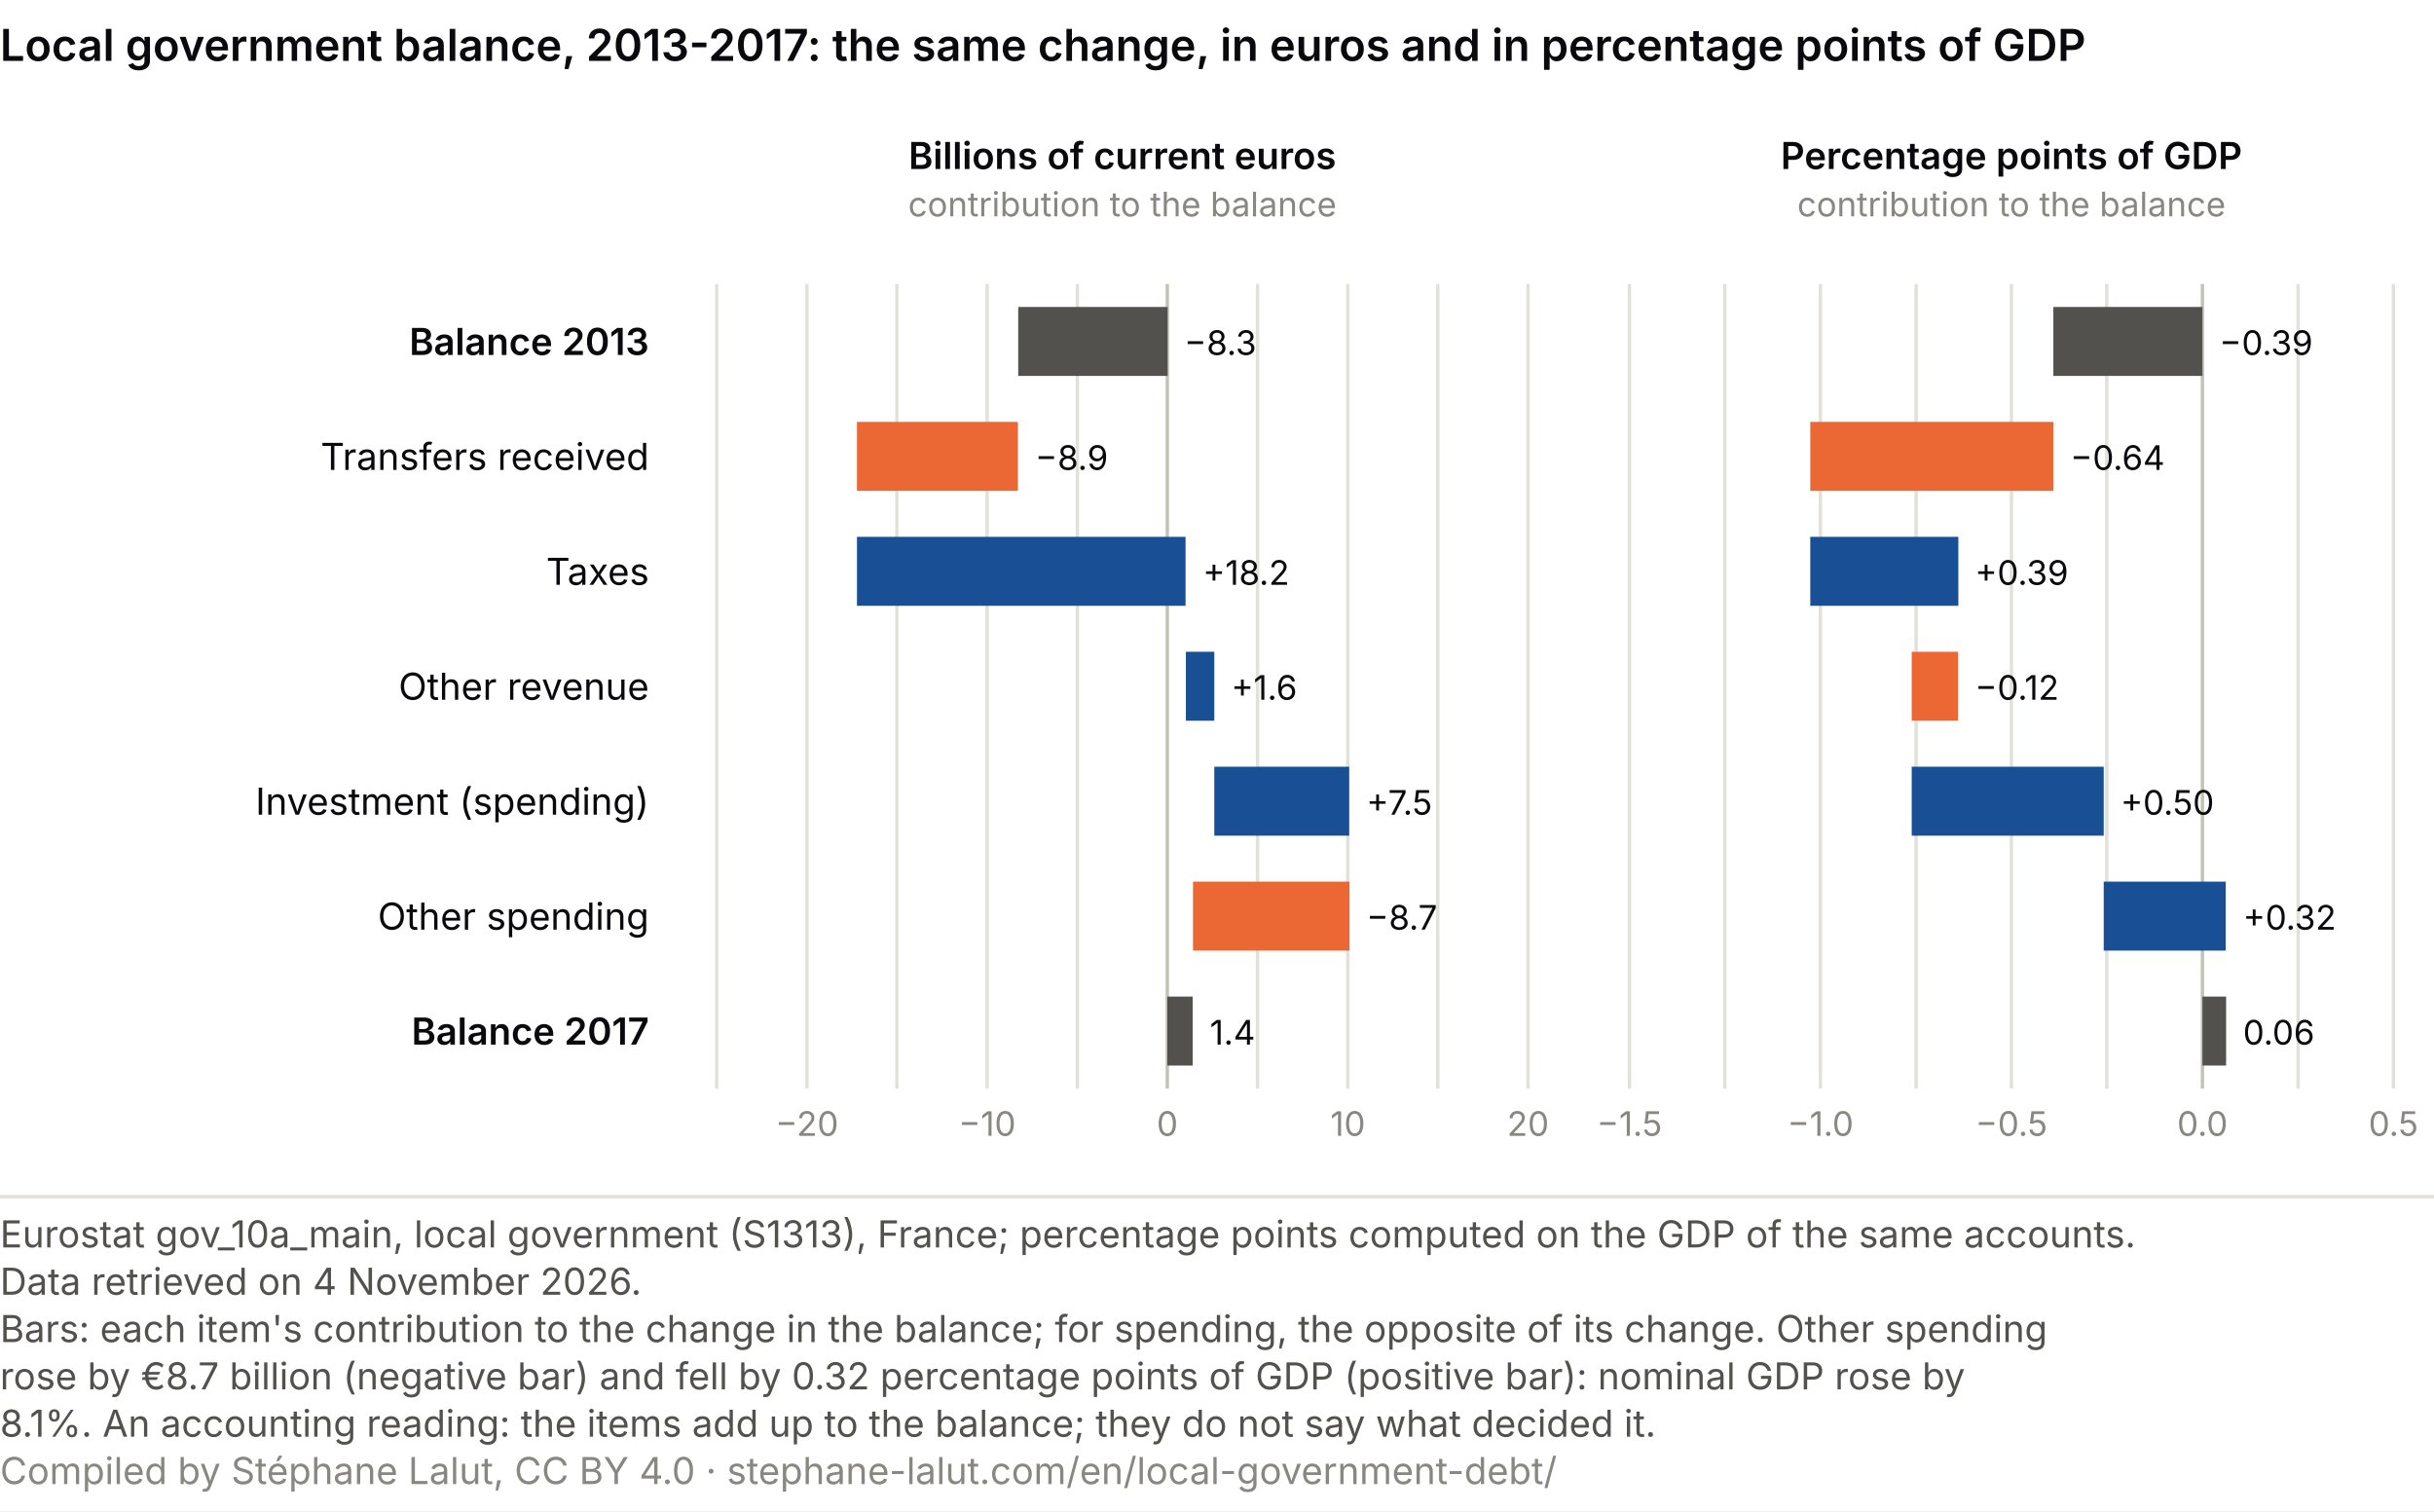
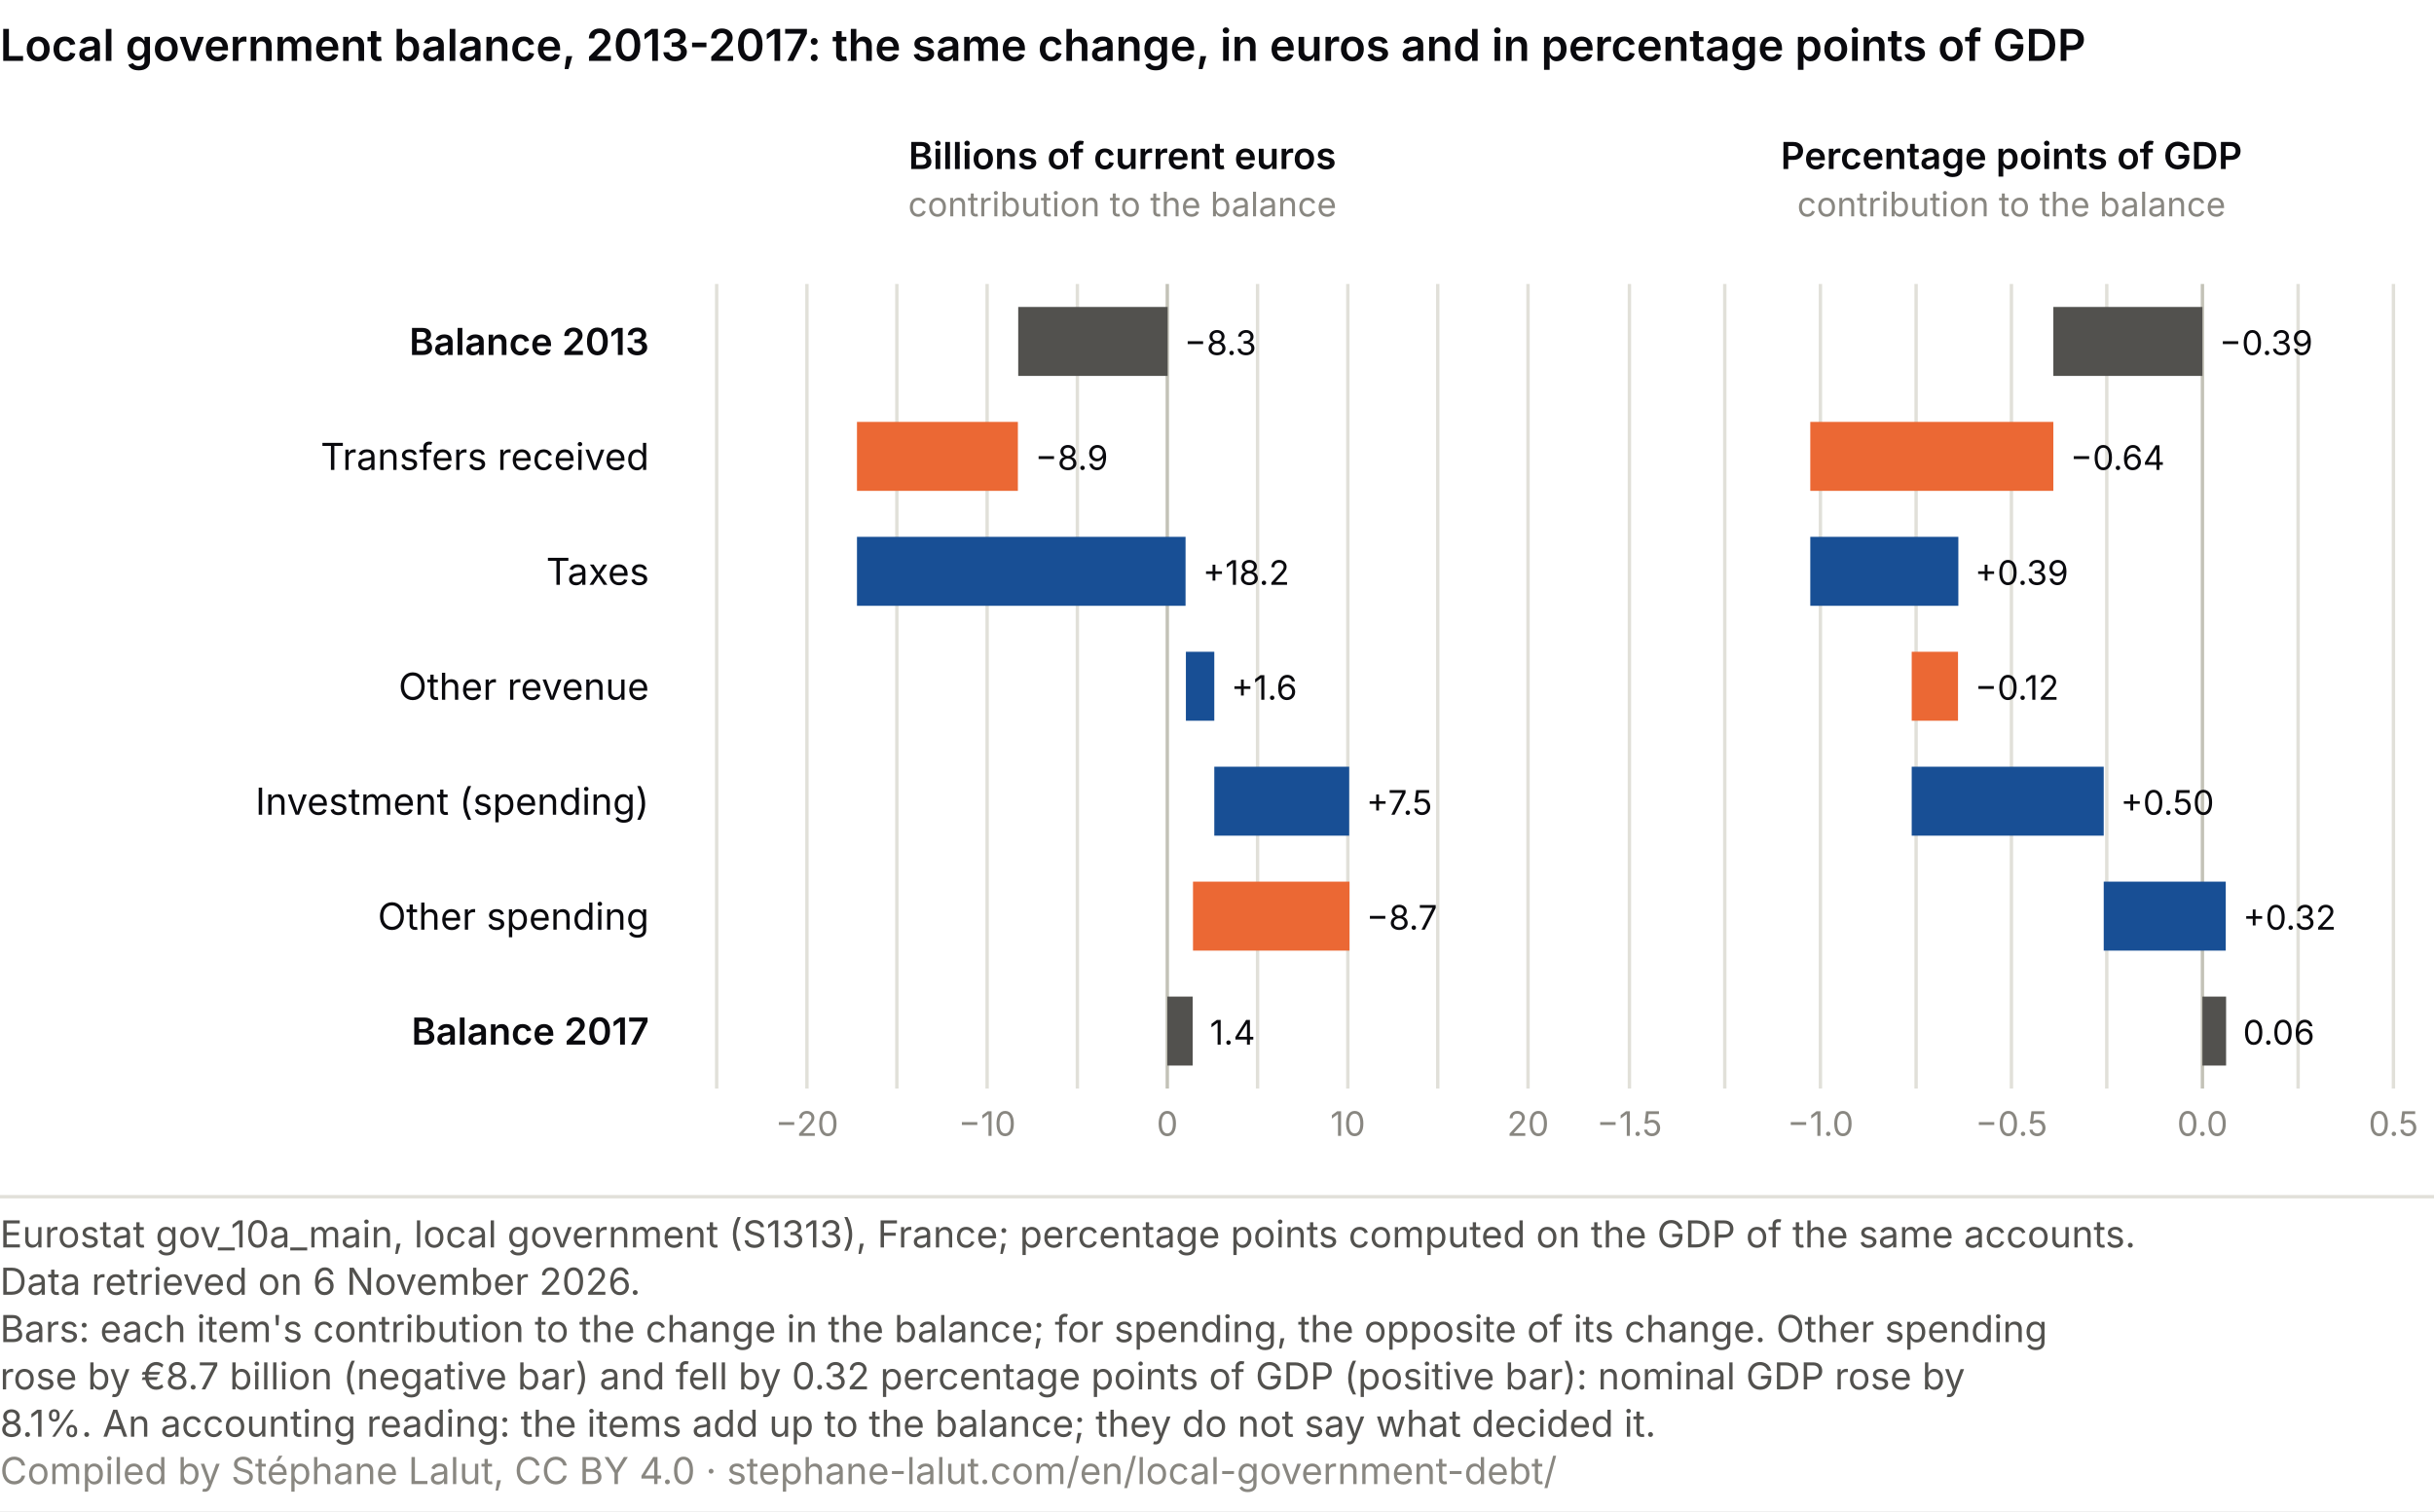
<svg xmlns="http://www.w3.org/2000/svg" viewBox="0 0 720 447" role="img" font-variant-numeric="tabular-nums" aria-labelledby="cc-t cc-d" font-family="system-ui, -apple-system, Segoe UI, sans-serif">
  <rect width="720" height="447" fill="#ffffff" />
  <text x="0" y="18" font-size="13" font-weight="600" fill="#0A0A0E">Local government balance, 2013-2017: the same change, in euros and in percentage points of GDP</text>
  <text x="192.0" y="105.0" font-size="11" fill="#0A0A0E" text-anchor="end" font-weight="600">Balance 2013</text>
  <text x="192.0" y="139.0" font-size="11" fill="#0A0A0E" text-anchor="end">Transfers received</text>
  <text x="192.0" y="173.0" font-size="11" fill="#0A0A0E" text-anchor="end">Taxes</text>
  <text x="192.0" y="207.0" font-size="11" fill="#0A0A0E" text-anchor="end">Other revenue</text>
  <text x="192.0" y="241.0" font-size="11" fill="#0A0A0E" text-anchor="end">Investment (spending)</text>
  <text x="192.0" y="275.0" font-size="11" fill="#0A0A0E" text-anchor="end">Other spending</text>
  <text x="192.0" y="309.0" font-size="11" fill="#0A0A0E" text-anchor="end" font-weight="600">Balance 2017</text>
  <text x="332.0" y="50.0" font-size="11" fill="#0A0A0E" text-anchor="middle" font-weight="600">Billions of current euros</text>
  <text x="332.0" y="64.0" font-size="10" fill="#898781" text-anchor="middle">contribution to the balance</text>
  <line x1="212.0" y1="84" x2="212.0" y2="322" stroke="#e1e0d9" />
  <line x1="238.7" y1="84" x2="238.7" y2="322" stroke="#e1e0d9" />
  <text x="238.7" y="336.0" font-size="10" fill="#898781" text-anchor="middle">−20</text>
  <line x1="265.3" y1="84" x2="265.3" y2="322" stroke="#e1e0d9" />
  <line x1="292.0" y1="84" x2="292.0" y2="322" stroke="#e1e0d9" />
  <text x="292.0" y="336.0" font-size="10" fill="#898781" text-anchor="middle">−10</text>
  <line x1="318.7" y1="84" x2="318.7" y2="322" stroke="#e1e0d9" />
  <line x1="345.3" y1="84" x2="345.3" y2="322" stroke="#c3c2b7" />
  <text x="345.3" y="336.0" font-size="10" fill="#898781" text-anchor="middle">0</text>
  <line x1="372.0" y1="84" x2="372.0" y2="322" stroke="#e1e0d9" />
  <line x1="398.7" y1="84" x2="398.7" y2="322" stroke="#e1e0d9" />
  <text x="398.7" y="336.0" font-size="10" fill="#898781" text-anchor="middle">10</text>
  <line x1="425.3" y1="84" x2="425.3" y2="322" stroke="#e1e0d9" />
  <line x1="452.0" y1="84" x2="452.0" y2="322" stroke="#e1e0d9" />
  <text x="452.0" y="336.0" font-size="10" fill="#898781" text-anchor="middle">20</text>
  <rect x="301.2" y="90.8" width="44.2" height="20.4" fill="#52514e" />
  <text x="350.3" y="105.0" font-size="10" fill="#0A0A0E" text-anchor="start">−8.3</text>
  <rect x="253.5" y="124.8" width="47.6" height="20.4" fill="#eb6834" />
  <text x="306.2" y="139.0" font-size="10" fill="#0A0A0E" text-anchor="start">−8.9</text>
  <rect x="253.5" y="158.8" width="97.2" height="20.4" fill="#184f95" />
  <text x="355.8" y="173.0" font-size="10" fill="#0A0A0E" text-anchor="start">+18.2</text>
  <rect x="350.8" y="192.8" width="8.4" height="20.4" fill="#184f95" />
  <text x="364.2" y="207.0" font-size="10" fill="#0A0A0E" text-anchor="start">+1.6</text>
  <rect x="359.2" y="226.8" width="39.9" height="20.4" fill="#184f95" />
  <text x="404.2" y="241.0" font-size="10" fill="#0A0A0E" text-anchor="start">+7.5</text>
  <rect x="352.9" y="260.8" width="46.3" height="20.4" fill="#eb6834" />
  <text x="404.2" y="275.0" font-size="10" fill="#0A0A0E" text-anchor="start">−8.7</text>
  <rect x="345.3" y="294.8" width="7.5" height="20.4" fill="#52514e" />
  <text x="357.9" y="309.0" font-size="10" fill="#0A0A0E" text-anchor="start">1.4</text>
  <text x="595.0" y="50.0" font-size="11" fill="#0A0A0E" text-anchor="middle" font-weight="600">Percentage points of GDP</text>
  <text x="595.0" y="64.0" font-size="10" fill="#898781" text-anchor="middle">contribution to the balance</text>
  <line x1="482.0" y1="84" x2="482.0" y2="322" stroke="#e1e0d9" />
  <text x="482.0" y="336.0" font-size="10" fill="#898781" text-anchor="middle">−1.5</text>
  <line x1="510.2" y1="84" x2="510.2" y2="322" stroke="#e1e0d9" />
  <line x1="538.5" y1="84" x2="538.5" y2="322" stroke="#e1e0d9" />
  <text x="538.5" y="336.0" font-size="10" fill="#898781" text-anchor="middle">−1.0</text>
  <line x1="566.8" y1="84" x2="566.8" y2="322" stroke="#e1e0d9" />
  <line x1="595.0" y1="84" x2="595.0" y2="322" stroke="#e1e0d9" />
  <text x="595.0" y="336.0" font-size="10" fill="#898781" text-anchor="middle">−0.5</text>
  <line x1="623.2" y1="84" x2="623.2" y2="322" stroke="#e1e0d9" />
  <line x1="651.5" y1="84" x2="651.5" y2="322" stroke="#c3c2b7" />
  <text x="651.5" y="336.0" font-size="10" fill="#898781" text-anchor="middle">0.0</text>
  <line x1="679.8" y1="84" x2="679.8" y2="322" stroke="#e1e0d9" />
  <line x1="708.0" y1="84" x2="708.0" y2="322" stroke="#e1e0d9" />
  <text x="708.0" y="336.0" font-size="10" fill="#898781" text-anchor="middle">0.5</text>
  <rect x="607.4" y="90.8" width="44.1" height="20.4" fill="#52514e" />
  <text x="656.5" y="105.0" font-size="10" fill="#0A0A0E" text-anchor="start">−0.39</text>
  <rect x="535.5" y="124.8" width="71.9" height="20.4" fill="#eb6834" />
  <text x="612.4" y="139.0" font-size="10" fill="#0A0A0E" text-anchor="start">−0.64</text>
  <rect x="535.5" y="158.8" width="43.8" height="20.4" fill="#184f95" />
  <text x="584.2" y="173.0" font-size="10" fill="#0A0A0E" text-anchor="start">+0.39</text>
  <rect x="565.5" y="192.8" width="13.7" height="20.4" fill="#eb6834" />
  <text x="584.2" y="207.0" font-size="10" fill="#0A0A0E" text-anchor="start">−0.12</text>
  <rect x="565.5" y="226.8" width="56.8" height="20.4" fill="#184f95" />
  <text x="627.3" y="241.0" font-size="10" fill="#0A0A0E" text-anchor="start">+0.50</text>
  <rect x="622.3" y="260.8" width="36.1" height="20.4" fill="#184f95" />
  <text x="663.5" y="275.0" font-size="10" fill="#0A0A0E" text-anchor="start">+0.32</text>
  <rect x="651.5" y="294.8" width="7.0" height="20.4" fill="#52514e" />
  <text x="663.5" y="309.0" font-size="10" fill="#0A0A0E" text-anchor="start">0.06</text>
  <line x1="0" y1="354.0" x2="720" y2="354.0" stroke="#e1e0d9" />
  <text class="pied-source" x="0" y="369.0" font-size="11" fill="#52514e">Eurostat gov_10a_main, local government (S1313), France; percentage points computed on the GDP of the same accounts.</text>
-   <text class="pied-source" x="0" y="383.0" font-size="11" fill="#52514e">Data retrieved on 4 November 2026.</text>
+   <text class="pied-source" x="0" y="383.0" font-size="11" fill="#52514e">Data retrieved on 6 November 2026.</text>
  <text class="pied-note" x="0" y="397.0" font-size="11" fill="#52514e">Bars: each item's contribution to the change in the balance; for spending, the opposite of its change. Other spending</text>
  <text class="pied-note" x="0" y="411.0" font-size="11" fill="#52514e">rose by €8.7 billion (negative bar) and fell by 0.32 percentage points of GDP (positive bar): nominal GDP rose by</text>
  <text class="pied-note" x="0" y="425.0" font-size="11" fill="#52514e">8.1%. An accounting reading: the items add up to the balance; they do not say what decided it.</text>
  <text class="pied-licence" x="0" y="439.0" font-size="11" fill="#898781">Compiled by Stéphane Lalut, CC BY 4.0 · stephane-lalut.com/en/local-government-debt/</text>
</svg>
